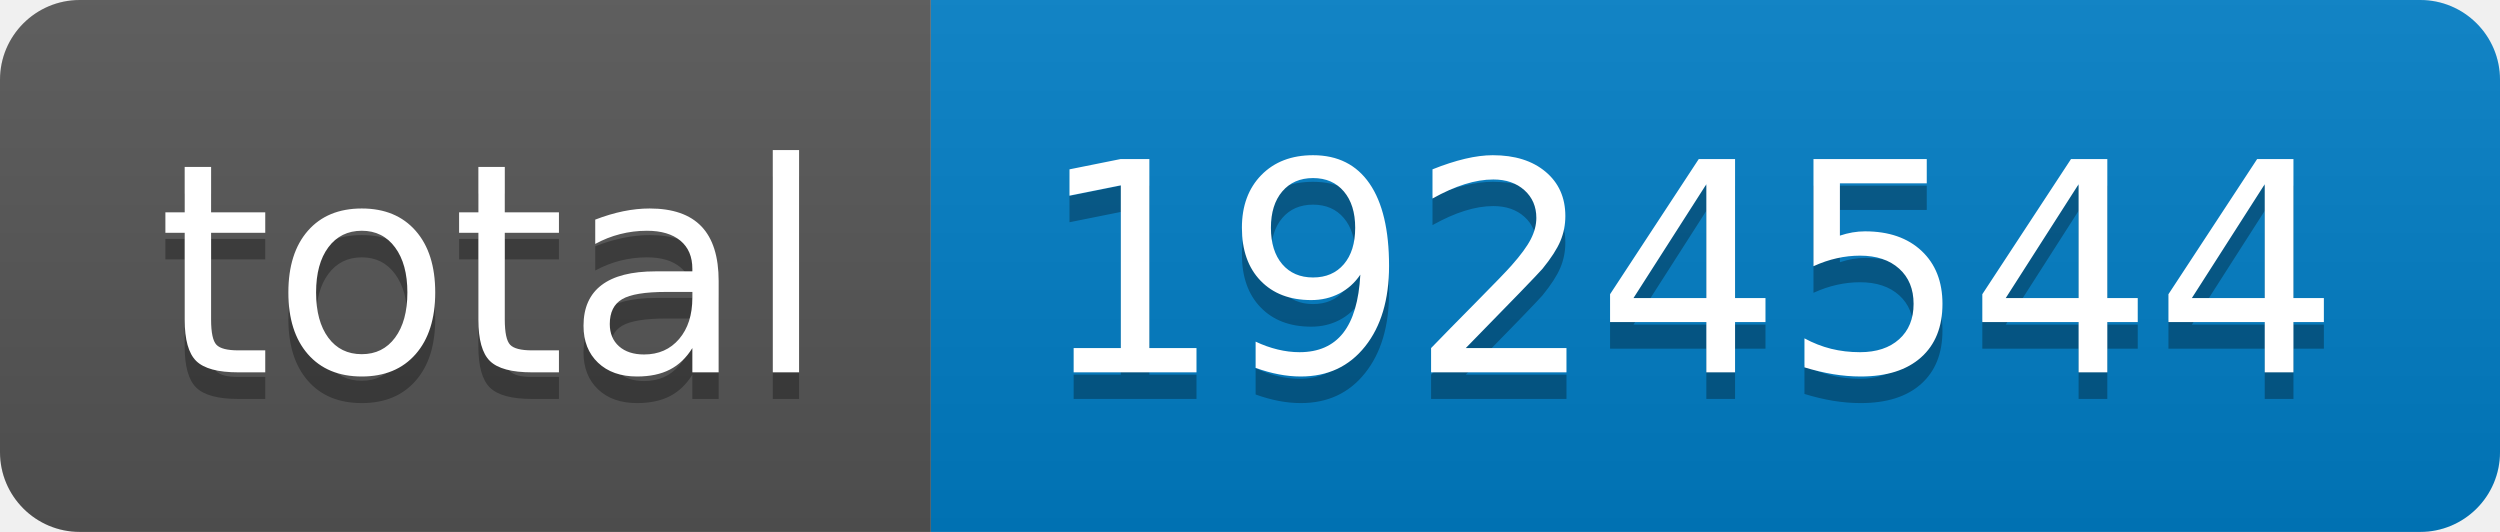
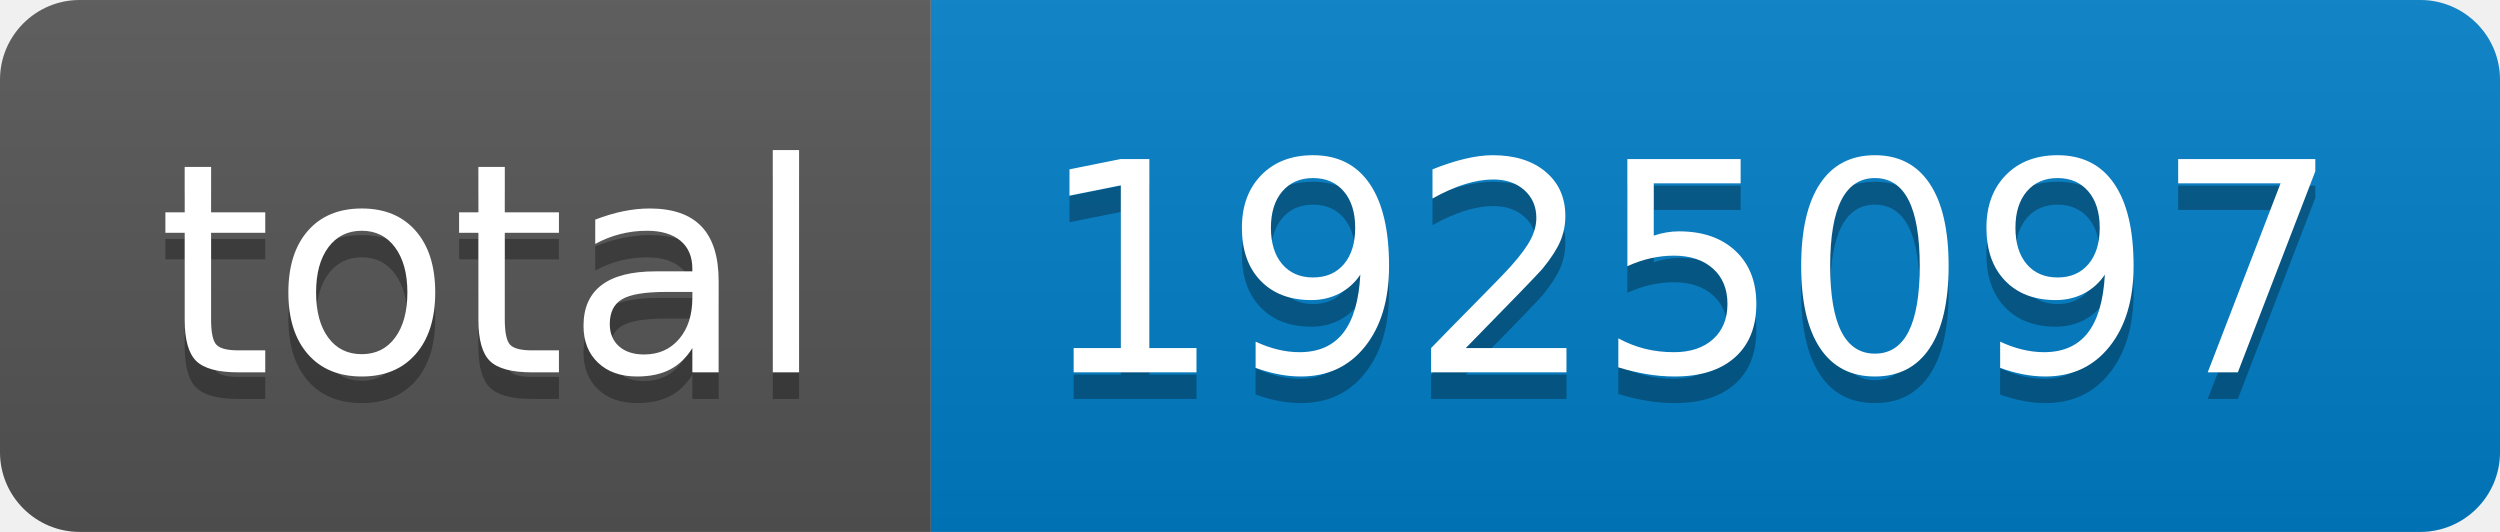
- <svg xmlns="http://www.w3.org/2000/svg" width="94" height="20" role="img" aria-label="total: 1924544">
+ <svg xmlns="http://www.w3.org/2000/svg" width="94" height="20" role="img" aria-label="total: 1925097">
  <linearGradient id="s" x2="0" y2="100%">
    <stop offset="0" stop-color="#bbb" stop-opacity=".1" />
    <stop offset="1" stop-opacity=".1" />
  </linearGradient>
  <clipPath id="r">
    <rect width="94" height="20" rx="3" fill="#fff" />
  </clipPath>
  <g clip-path="url(#r)">
    <rect width="35" height="20" fill="#555" />
    <rect x="35" width="59" height="20" fill="#007ec6" />
    <rect width="94" height="20" fill="url(#s)" />
  </g>
  <g fill="#fff" text-anchor="middle" font-family="Verdana,Geneva,DejaVu Sans,sans-serif" text-rendering="geometricPrecision" font-size="110">
    <text aria-hidden="true" x="185" y="150" fill="#010101" fill-opacity=".3" transform="scale(.1)" textLength="250">total</text>
    <text x="185" y="140" transform="scale(.1)" fill="#fff" textLength="250">total</text>
-     <text aria-hidden="true" x="635" y="150" fill="#010101" fill-opacity=".3" transform="scale(.1)" textLength="490">1924544</text>
-     <text x="635" y="140" transform="scale(.1)" fill="#fff" textLength="490">1924544</text>
+     <text aria-hidden="true" x="635" y="150" fill="#010101" fill-opacity=".3" transform="scale(.1)" textLength="490">1925097</text>
+     <text x="635" y="140" transform="scale(.1)" fill="#fff" textLength="490">1925097</text>
  </g>
</svg>
